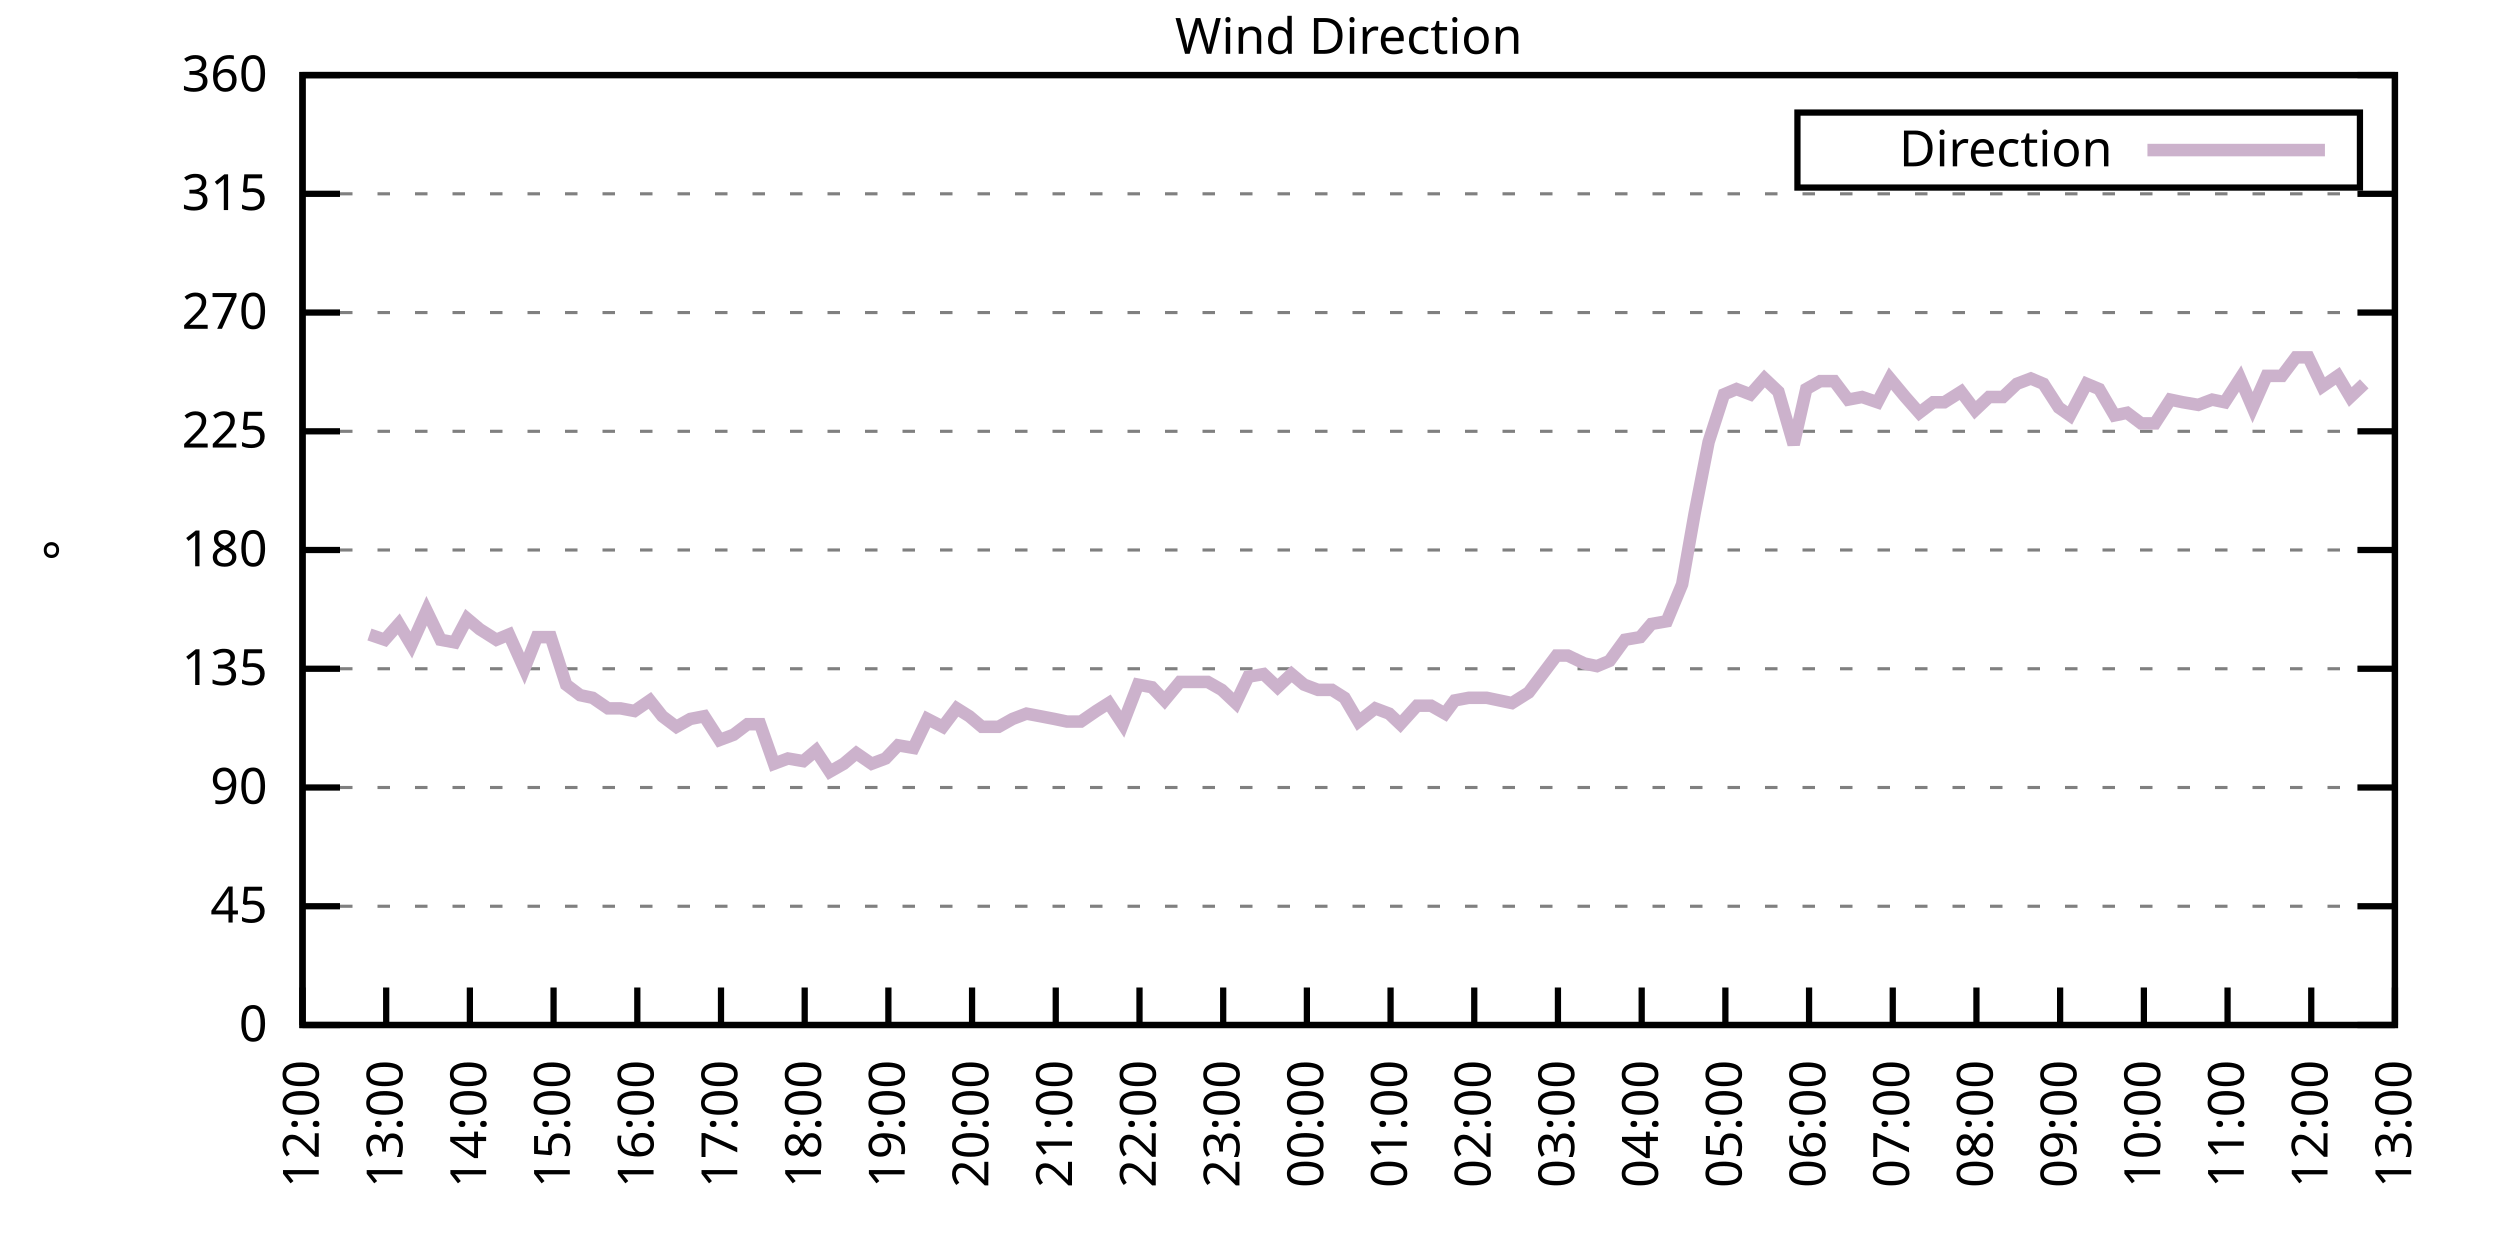
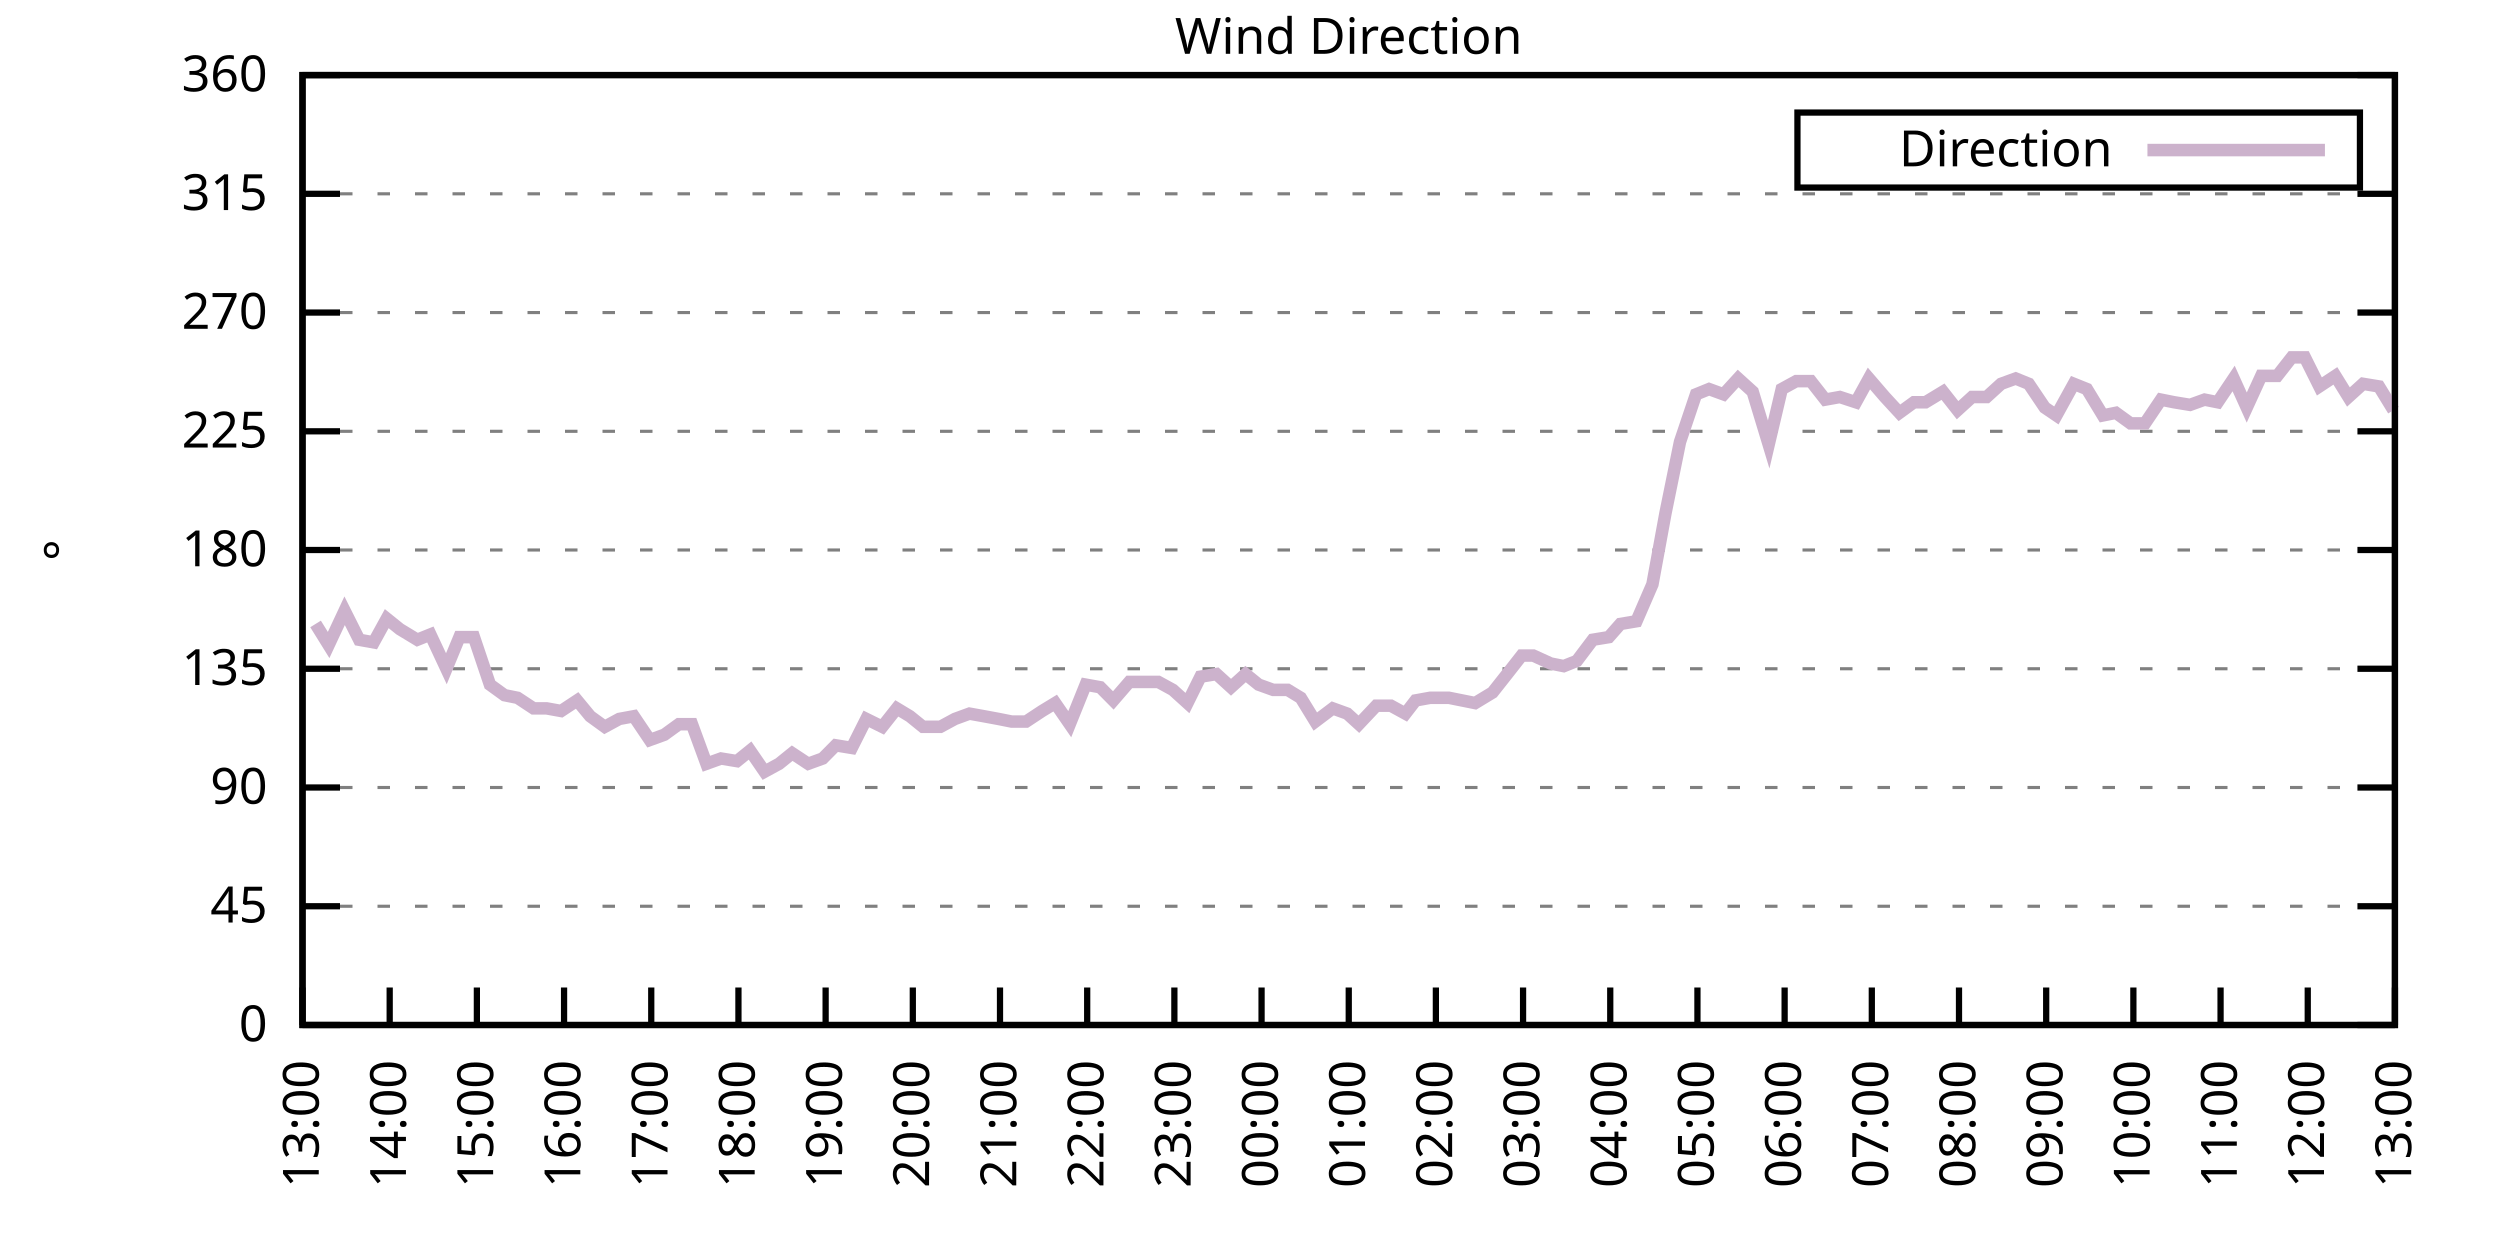
<svg xmlns="http://www.w3.org/2000/svg" xmlns:xlink="http://www.w3.org/1999/xlink" width="400" height="200" viewBox="0 0 400 200">
  <g id="gnuplot_canvas">
    <rect x="0" y="0" width="400" height="200" fill="none" />
    <defs>
      <circle id="gpDot" r="0.5" stroke-width="0.5" stroke="currentColor" />
      <path id="gpPt0" stroke-width="0.333" stroke="currentColor" d="M-1,0 h2 M0,-1 v2" />
      <path id="gpPt1" stroke-width="0.333" stroke="currentColor" d="M-1,-1 L1,1 M1,-1 L-1,1" />
      <path id="gpPt2" stroke-width="0.333" stroke="currentColor" d="M-1,0 L1,0 M0,-1 L0,1 M-1,-1 L1,1 M-1,1 L1,-1" />
      <rect id="gpPt3" stroke-width="0.333" stroke="currentColor" x="-1" y="-1" width="2" height="2" />
      <rect id="gpPt4" stroke-width="0.333" stroke="currentColor" fill="currentColor" x="-1" y="-1" width="2" height="2" />
      <circle id="gpPt5" stroke-width="0.333" stroke="currentColor" cx="0" cy="0" r="1" />
      <use xlink:href="#gpPt5" id="gpPt6" fill="currentColor" stroke="none" />
      <path id="gpPt7" stroke-width="0.333" stroke="currentColor" d="M0,-1.33 L-1.33,0.67 L1.33,0.67 z" />
      <use xlink:href="#gpPt7" id="gpPt8" fill="currentColor" stroke="none" />
      <use xlink:href="#gpPt7" id="gpPt9" stroke="currentColor" transform="rotate(180)" />
      <use xlink:href="#gpPt9" id="gpPt10" fill="currentColor" stroke="none" />
      <use xlink:href="#gpPt3" id="gpPt11" stroke="currentColor" transform="rotate(45)" />
      <use xlink:href="#gpPt11" id="gpPt12" fill="currentColor" stroke="none" />
      <path id="gpPt13" stroke-width="0.333" stroke="currentColor" d="M0,1.330 L1.265,0.411 L0.782,-1.067 L-0.782,-1.076 L-1.265,0.411 z" />
      <use xlink:href="#gpPt13" id="gpPt14" fill="currentColor" stroke="none" />
      <filter id="textbox" filterUnits="objectBoundingBox" x="0" y="0" height="1" width="1">
        <feFlood flood-color="white" flood-opacity="1" result="bgnd" />
        <feComposite in="SourceGraphic" in2="bgnd" operator="atop" />
      </filter>
      <filter id="greybox" filterUnits="objectBoundingBox" x="0" y="0" height="1" width="1">
        <feFlood flood-color="lightgrey" flood-opacity="1" result="grey" />
        <feComposite in="SourceGraphic" in2="grey" operator="atop" />
      </filter>
    </defs>
    <g fill="none" color="white" stroke="currentColor" stroke-width="1.00" stroke-linecap="butt" stroke-linejoin="miter">
</g>
    <g fill="none" color="black" stroke="currentColor" stroke-width="1.00" stroke-linecap="butt" stroke-linejoin="miter">
      <g stroke="none" shape-rendering="crispEdges">
        <polygon fill="rgb(255, 255, 255)" points="48.40,164.00 383.18,164.00 383.18,12.02 48.40,12.02 " />
      </g>
    </g>
    <g fill="none" color="black" stroke="currentColor" stroke-width="1.00" stroke-linecap="butt" stroke-linejoin="miter">
</g>
    <g fill="none" color="black" stroke="black" stroke-width="0.50" stroke-linecap="butt" stroke-linejoin="miter">
</g>
    <g fill="none" color="gray" stroke="currentColor" stroke-width="0.50" stroke-linecap="butt" stroke-linejoin="miter">
      <path stroke="gray" stroke-dasharray="2,4" class="gridline" d="M48.40,164.00 L383.19,164.00  " />
    </g>
    <g fill="none" color="gray" stroke="gray" stroke-width="1.00" stroke-linecap="butt" stroke-linejoin="miter">
</g>
    <g fill="none" color="black" stroke="currentColor" stroke-width="1.00" stroke-linecap="butt" stroke-linejoin="miter">
      <path stroke="black" d="M48.40,164.00 L54.40,164.00 M383.19,164.00 L377.19,164.00  " />
      <g transform="translate(42.80,166.60)" stroke="none" fill="black" font-family="Sans" font-size="8.00" text-anchor="end">
        <text>
          <tspan font-family="Sans"> 0</tspan>
        </text>
      </g>
    </g>
    <g fill="none" color="black" stroke="currentColor" stroke-width="1.00" stroke-linecap="butt" stroke-linejoin="miter">
</g>
    <g fill="none" color="black" stroke="black" stroke-width="0.50" stroke-linecap="butt" stroke-linejoin="miter">
</g>
    <g fill="none" color="gray" stroke="currentColor" stroke-width="0.50" stroke-linecap="butt" stroke-linejoin="miter">
      <path stroke="gray" stroke-dasharray="2,4" class="gridline" d="M48.40,145.00 L383.19,145.00  " />
    </g>
    <g fill="none" color="gray" stroke="gray" stroke-width="1.00" stroke-linecap="butt" stroke-linejoin="miter">
</g>
    <g fill="none" color="black" stroke="currentColor" stroke-width="1.00" stroke-linecap="butt" stroke-linejoin="miter">
      <path stroke="black" d="M48.40,145.00 L54.40,145.00 M383.19,145.00 L377.19,145.00  " />
      <g transform="translate(42.80,147.60)" stroke="none" fill="black" font-family="Sans" font-size="8.00" text-anchor="end">
        <text>
          <tspan font-family="Sans"> 45</tspan>
        </text>
      </g>
    </g>
    <g fill="none" color="black" stroke="currentColor" stroke-width="1.00" stroke-linecap="butt" stroke-linejoin="miter">
</g>
    <g fill="none" color="black" stroke="black" stroke-width="0.50" stroke-linecap="butt" stroke-linejoin="miter">
</g>
    <g fill="none" color="gray" stroke="currentColor" stroke-width="0.50" stroke-linecap="butt" stroke-linejoin="miter">
      <path stroke="gray" stroke-dasharray="2,4" class="gridline" d="M48.40,126.00 L383.19,126.00  " />
    </g>
    <g fill="none" color="gray" stroke="gray" stroke-width="1.00" stroke-linecap="butt" stroke-linejoin="miter">
</g>
    <g fill="none" color="black" stroke="currentColor" stroke-width="1.00" stroke-linecap="butt" stroke-linejoin="miter">
      <path stroke="black" d="M48.40,126.00 L54.40,126.00 M383.19,126.00 L377.19,126.00  " />
      <g transform="translate(42.80,128.60)" stroke="none" fill="black" font-family="Sans" font-size="8.00" text-anchor="end">
        <text>
          <tspan font-family="Sans"> 90</tspan>
        </text>
      </g>
    </g>
    <g fill="none" color="black" stroke="currentColor" stroke-width="1.00" stroke-linecap="butt" stroke-linejoin="miter">
</g>
    <g fill="none" color="black" stroke="black" stroke-width="0.50" stroke-linecap="butt" stroke-linejoin="miter">
</g>
    <g fill="none" color="gray" stroke="currentColor" stroke-width="0.50" stroke-linecap="butt" stroke-linejoin="miter">
      <path stroke="gray" stroke-dasharray="2,4" class="gridline" d="M48.40,107.00 L383.19,107.00  " />
    </g>
    <g fill="none" color="gray" stroke="gray" stroke-width="1.00" stroke-linecap="butt" stroke-linejoin="miter">
</g>
    <g fill="none" color="black" stroke="currentColor" stroke-width="1.00" stroke-linecap="butt" stroke-linejoin="miter">
      <path stroke="black" d="M48.40,107.00 L54.40,107.00 M383.19,107.00 L377.19,107.00  " />
      <g transform="translate(42.80,109.60)" stroke="none" fill="black" font-family="Sans" font-size="8.00" text-anchor="end">
        <text>
          <tspan font-family="Sans"> 135</tspan>
        </text>
      </g>
    </g>
    <g fill="none" color="black" stroke="currentColor" stroke-width="1.00" stroke-linecap="butt" stroke-linejoin="miter">
</g>
    <g fill="none" color="black" stroke="black" stroke-width="0.50" stroke-linecap="butt" stroke-linejoin="miter">
</g>
    <g fill="none" color="gray" stroke="currentColor" stroke-width="0.50" stroke-linecap="butt" stroke-linejoin="miter">
      <path stroke="gray" stroke-dasharray="2,4" class="gridline" d="M48.40,88.00 L383.19,88.00  " />
    </g>
    <g fill="none" color="gray" stroke="gray" stroke-width="1.00" stroke-linecap="butt" stroke-linejoin="miter">
</g>
    <g fill="none" color="black" stroke="currentColor" stroke-width="1.00" stroke-linecap="butt" stroke-linejoin="miter">
      <path stroke="black" d="M48.40,88.00 L54.40,88.00 M383.19,88.00 L377.19,88.00  " />
      <g transform="translate(42.80,90.60)" stroke="none" fill="black" font-family="Sans" font-size="8.00" text-anchor="end">
        <text>
          <tspan font-family="Sans"> 180</tspan>
        </text>
      </g>
    </g>
    <g fill="none" color="black" stroke="currentColor" stroke-width="1.00" stroke-linecap="butt" stroke-linejoin="miter">
</g>
    <g fill="none" color="black" stroke="black" stroke-width="0.50" stroke-linecap="butt" stroke-linejoin="miter">
</g>
    <g fill="none" color="gray" stroke="currentColor" stroke-width="0.50" stroke-linecap="butt" stroke-linejoin="miter">
      <path stroke="gray" stroke-dasharray="2,4" class="gridline" d="M48.40,69.01 L383.19,69.01  " />
    </g>
    <g fill="none" color="gray" stroke="gray" stroke-width="1.00" stroke-linecap="butt" stroke-linejoin="miter">
</g>
    <g fill="none" color="black" stroke="currentColor" stroke-width="1.00" stroke-linecap="butt" stroke-linejoin="miter">
      <path stroke="black" d="M48.40,69.01 L54.40,69.01 M383.19,69.01 L377.19,69.01  " />
      <g transform="translate(42.80,71.61)" stroke="none" fill="black" font-family="Sans" font-size="8.00" text-anchor="end">
        <text>
          <tspan font-family="Sans"> 225</tspan>
        </text>
      </g>
    </g>
    <g fill="none" color="black" stroke="currentColor" stroke-width="1.00" stroke-linecap="butt" stroke-linejoin="miter">
</g>
    <g fill="none" color="black" stroke="black" stroke-width="0.50" stroke-linecap="butt" stroke-linejoin="miter">
</g>
    <g fill="none" color="gray" stroke="currentColor" stroke-width="0.50" stroke-linecap="butt" stroke-linejoin="miter">
      <path stroke="gray" stroke-dasharray="2,4" class="gridline" d="M48.40,50.01 L383.19,50.01  " />
    </g>
    <g fill="none" color="gray" stroke="gray" stroke-width="1.00" stroke-linecap="butt" stroke-linejoin="miter">
</g>
    <g fill="none" color="black" stroke="currentColor" stroke-width="1.00" stroke-linecap="butt" stroke-linejoin="miter">
      <path stroke="black" d="M48.40,50.01 L54.40,50.01 M383.19,50.01 L377.19,50.01  " />
      <g transform="translate(42.80,52.61)" stroke="none" fill="black" font-family="Sans" font-size="8.00" text-anchor="end">
        <text>
          <tspan font-family="Sans"> 270</tspan>
        </text>
      </g>
    </g>
    <g fill="none" color="black" stroke="currentColor" stroke-width="1.00" stroke-linecap="butt" stroke-linejoin="miter">
</g>
    <g fill="none" color="black" stroke="black" stroke-width="0.50" stroke-linecap="butt" stroke-linejoin="miter">
</g>
    <g fill="none" color="gray" stroke="currentColor" stroke-width="0.50" stroke-linecap="butt" stroke-linejoin="miter">
      <path stroke="gray" stroke-dasharray="2,4" class="gridline" d="M48.40,31.01 L383.19,31.01  " />
    </g>
    <g fill="none" color="gray" stroke="gray" stroke-width="1.00" stroke-linecap="butt" stroke-linejoin="miter">
</g>
    <g fill="none" color="black" stroke="currentColor" stroke-width="1.00" stroke-linecap="butt" stroke-linejoin="miter">
      <path stroke="black" d="M48.40,31.01 L54.40,31.01 M383.19,31.01 L377.19,31.01  " />
      <g transform="translate(42.80,33.61)" stroke="none" fill="black" font-family="Sans" font-size="8.00" text-anchor="end">
        <text>
          <tspan font-family="Sans"> 315</tspan>
        </text>
      </g>
    </g>
    <g fill="none" color="black" stroke="currentColor" stroke-width="1.00" stroke-linecap="butt" stroke-linejoin="miter">
</g>
    <g fill="none" color="black" stroke="black" stroke-width="0.50" stroke-linecap="butt" stroke-linejoin="miter">
</g>
    <g fill="none" color="gray" stroke="currentColor" stroke-width="0.50" stroke-linecap="butt" stroke-linejoin="miter">
      <path stroke="gray" stroke-dasharray="2,4" class="gridline" d="M48.40,12.01 L383.19,12.01  " />
    </g>
    <g fill="none" color="gray" stroke="gray" stroke-width="1.00" stroke-linecap="butt" stroke-linejoin="miter">
</g>
    <g fill="none" color="black" stroke="currentColor" stroke-width="1.00" stroke-linecap="butt" stroke-linejoin="miter">
      <path stroke="black" d="M48.40,12.01 L54.40,12.01 M383.19,12.01 L377.19,12.01  " />
      <g transform="translate(42.80,14.61)" stroke="none" fill="black" font-family="Sans" font-size="8.00" text-anchor="end">
        <text>
          <tspan font-family="Sans"> 360</tspan>
        </text>
      </g>
    </g>
    <g fill="none" color="black" stroke="currentColor" stroke-width="1.00" stroke-linecap="butt" stroke-linejoin="miter">
      <path stroke="black" d="M48.40,164.00 L48.40,158.00  " />
      <g transform="translate(51.00,169.60) rotate(270.00)" stroke="none" fill="black" font-family="Sans" font-size="8.00" text-anchor="end">
        <text>
-           <tspan font-family="Sans">12:00</tspan>
-         </text>
-       </g>
-     </g>
-     <g fill="none" color="black" stroke="currentColor" stroke-width="1.00" stroke-linecap="butt" stroke-linejoin="miter">
-       <path stroke="black" d="M61.79,164.00 L61.79,158.00  " />
-       <g transform="translate(64.39,169.60) rotate(270.00)" stroke="none" fill="black" font-family="Sans" font-size="8.00" text-anchor="end">
-         <text>
          <tspan font-family="Sans">13:00</tspan>
        </text>
      </g>
    </g>
    <g fill="none" color="black" stroke="currentColor" stroke-width="1.00" stroke-linecap="butt" stroke-linejoin="miter">
-       <path stroke="black" d="M75.18,164.00 L75.18,158.00  " />
-       <g transform="translate(77.78,169.60) rotate(270.00)" stroke="none" fill="black" font-family="Sans" font-size="8.00" text-anchor="end">
+       <path stroke="black" d="M62.35,164.00 L62.35,158.00  " />
+       <g transform="translate(64.95,169.60) rotate(270.00)" stroke="none" fill="black" font-family="Sans" font-size="8.00" text-anchor="end">
        <text>
          <tspan font-family="Sans">14:00</tspan>
        </text>
      </g>
    </g>
    <g fill="none" color="black" stroke="currentColor" stroke-width="1.00" stroke-linecap="butt" stroke-linejoin="miter">
-       <path stroke="black" d="M88.57,164.00 L88.57,158.00  " />
-       <g transform="translate(91.17,169.60) rotate(270.00)" stroke="none" fill="black" font-family="Sans" font-size="8.00" text-anchor="end">
+       <path stroke="black" d="M76.30,164.00 L76.30,158.00  " />
+       <g transform="translate(78.90,169.60) rotate(270.00)" stroke="none" fill="black" font-family="Sans" font-size="8.00" text-anchor="end">
        <text>
          <tspan font-family="Sans">15:00</tspan>
        </text>
      </g>
    </g>
    <g fill="none" color="black" stroke="currentColor" stroke-width="1.00" stroke-linecap="butt" stroke-linejoin="miter">
-       <path stroke="black" d="M101.97,164.00 L101.97,158.00  " />
-       <g transform="translate(104.57,169.60) rotate(270.00)" stroke="none" fill="black" font-family="Sans" font-size="8.00" text-anchor="end">
+       <path stroke="black" d="M90.25,164.00 L90.25,158.00  " />
+       <g transform="translate(92.85,169.60) rotate(270.00)" stroke="none" fill="black" font-family="Sans" font-size="8.00" text-anchor="end">
        <text>
          <tspan font-family="Sans">16:00</tspan>
        </text>
      </g>
    </g>
    <g fill="none" color="black" stroke="currentColor" stroke-width="1.00" stroke-linecap="butt" stroke-linejoin="miter">
-       <path stroke="black" d="M115.36,164.00 L115.36,158.00  " />
-       <g transform="translate(117.96,169.60) rotate(270.00)" stroke="none" fill="black" font-family="Sans" font-size="8.00" text-anchor="end">
+       <path stroke="black" d="M104.20,164.00 L104.20,158.00  " />
+       <g transform="translate(106.80,169.60) rotate(270.00)" stroke="none" fill="black" font-family="Sans" font-size="8.00" text-anchor="end">
        <text>
          <tspan font-family="Sans">17:00</tspan>
        </text>
      </g>
    </g>
    <g fill="none" color="black" stroke="currentColor" stroke-width="1.00" stroke-linecap="butt" stroke-linejoin="miter">
-       <path stroke="black" d="M128.75,164.00 L128.75,158.00  " />
-       <g transform="translate(131.35,169.60) rotate(270.00)" stroke="none" fill="black" font-family="Sans" font-size="8.00" text-anchor="end">
+       <path stroke="black" d="M118.15,164.00 L118.15,158.00  " />
+       <g transform="translate(120.75,169.60) rotate(270.00)" stroke="none" fill="black" font-family="Sans" font-size="8.00" text-anchor="end">
        <text>
          <tspan font-family="Sans">18:00</tspan>
        </text>
      </g>
    </g>
    <g fill="none" color="black" stroke="currentColor" stroke-width="1.00" stroke-linecap="butt" stroke-linejoin="miter">
-       <path stroke="black" d="M142.14,164.00 L142.14,158.00  " />
-       <g transform="translate(144.74,169.60) rotate(270.00)" stroke="none" fill="black" font-family="Sans" font-size="8.00" text-anchor="end">
+       <path stroke="black" d="M132.10,164.00 L132.10,158.00  " />
+       <g transform="translate(134.70,169.60) rotate(270.00)" stroke="none" fill="black" font-family="Sans" font-size="8.00" text-anchor="end">
        <text>
          <tspan font-family="Sans">19:00</tspan>
        </text>
      </g>
    </g>
    <g fill="none" color="black" stroke="currentColor" stroke-width="1.00" stroke-linecap="butt" stroke-linejoin="miter">
-       <path stroke="black" d="M155.53,164.00 L155.53,158.00  " />
-       <g transform="translate(158.13,169.60) rotate(270.00)" stroke="none" fill="black" font-family="Sans" font-size="8.00" text-anchor="end">
+       <path stroke="black" d="M146.05,164.00 L146.05,158.00  " />
+       <g transform="translate(148.65,169.60) rotate(270.00)" stroke="none" fill="black" font-family="Sans" font-size="8.00" text-anchor="end">
        <text>
          <tspan font-family="Sans">20:00</tspan>
        </text>
      </g>
    </g>
    <g fill="none" color="black" stroke="currentColor" stroke-width="1.00" stroke-linecap="butt" stroke-linejoin="miter">
-       <path stroke="black" d="M168.92,164.00 L168.92,158.00  " />
-       <g transform="translate(171.52,169.60) rotate(270.00)" stroke="none" fill="black" font-family="Sans" font-size="8.00" text-anchor="end">
+       <path stroke="black" d="M160.00,164.00 L160.00,158.00  " />
+       <g transform="translate(162.60,169.60) rotate(270.00)" stroke="none" fill="black" font-family="Sans" font-size="8.00" text-anchor="end">
        <text>
          <tspan font-family="Sans">21:00</tspan>
        </text>
      </g>
    </g>
    <g fill="none" color="black" stroke="currentColor" stroke-width="1.00" stroke-linecap="butt" stroke-linejoin="miter">
-       <path stroke="black" d="M182.32,164.00 L182.32,158.00  " />
-       <g transform="translate(184.92,169.60) rotate(270.00)" stroke="none" fill="black" font-family="Sans" font-size="8.00" text-anchor="end">
+       <path stroke="black" d="M173.95,164.00 L173.95,158.00  " />
+       <g transform="translate(176.55,169.60) rotate(270.00)" stroke="none" fill="black" font-family="Sans" font-size="8.00" text-anchor="end">
        <text>
          <tspan font-family="Sans">22:00</tspan>
        </text>
      </g>
    </g>
    <g fill="none" color="black" stroke="currentColor" stroke-width="1.00" stroke-linecap="butt" stroke-linejoin="miter">
-       <path stroke="black" d="M195.71,164.00 L195.71,158.00  " />
-       <g transform="translate(198.31,169.60) rotate(270.00)" stroke="none" fill="black" font-family="Sans" font-size="8.00" text-anchor="end">
+       <path stroke="black" d="M187.90,164.00 L187.90,158.00  " />
+       <g transform="translate(190.50,169.60) rotate(270.00)" stroke="none" fill="black" font-family="Sans" font-size="8.00" text-anchor="end">
        <text>
          <tspan font-family="Sans">23:00</tspan>
        </text>
      </g>
    </g>
    <g fill="none" color="black" stroke="currentColor" stroke-width="1.00" stroke-linecap="butt" stroke-linejoin="miter">
-       <path stroke="black" d="M209.10,164.00 L209.10,158.00  " />
-       <g transform="translate(211.70,169.60) rotate(270.00)" stroke="none" fill="black" font-family="Sans" font-size="8.00" text-anchor="end">
+       <path stroke="black" d="M201.85,164.00 L201.85,158.00  " />
+       <g transform="translate(204.45,169.60) rotate(270.00)" stroke="none" fill="black" font-family="Sans" font-size="8.00" text-anchor="end">
        <text>
          <tspan font-family="Sans">00:00</tspan>
        </text>
      </g>
    </g>
    <g fill="none" color="black" stroke="currentColor" stroke-width="1.00" stroke-linecap="butt" stroke-linejoin="miter">
-       <path stroke="black" d="M222.49,164.00 L222.49,158.00  " />
-       <g transform="translate(225.09,169.60) rotate(270.00)" stroke="none" fill="black" font-family="Sans" font-size="8.00" text-anchor="end">
+       <path stroke="black" d="M215.80,164.00 L215.80,158.00  " />
+       <g transform="translate(218.40,169.60) rotate(270.00)" stroke="none" fill="black" font-family="Sans" font-size="8.00" text-anchor="end">
        <text>
          <tspan font-family="Sans">01:00</tspan>
        </text>
      </g>
    </g>
    <g fill="none" color="black" stroke="currentColor" stroke-width="1.00" stroke-linecap="butt" stroke-linejoin="miter">
-       <path stroke="black" d="M235.88,164.00 L235.88,158.00  " />
-       <g transform="translate(238.48,169.60) rotate(270.00)" stroke="none" fill="black" font-family="Sans" font-size="8.00" text-anchor="end">
+       <path stroke="black" d="M229.74,164.00 L229.74,158.00  " />
+       <g transform="translate(232.34,169.60) rotate(270.00)" stroke="none" fill="black" font-family="Sans" font-size="8.00" text-anchor="end">
        <text>
          <tspan font-family="Sans">02:00</tspan>
        </text>
      </g>
    </g>
    <g fill="none" color="black" stroke="currentColor" stroke-width="1.00" stroke-linecap="butt" stroke-linejoin="miter">
-       <path stroke="black" d="M249.27,164.00 L249.27,158.00  " />
-       <g transform="translate(251.87,169.60) rotate(270.00)" stroke="none" fill="black" font-family="Sans" font-size="8.00" text-anchor="end">
+       <path stroke="black" d="M243.69,164.00 L243.69,158.00  " />
+       <g transform="translate(246.29,169.60) rotate(270.00)" stroke="none" fill="black" font-family="Sans" font-size="8.00" text-anchor="end">
        <text>
          <tspan font-family="Sans">03:00</tspan>
        </text>
      </g>
    </g>
    <g fill="none" color="black" stroke="currentColor" stroke-width="1.00" stroke-linecap="butt" stroke-linejoin="miter">
-       <path stroke="black" d="M262.67,164.00 L262.67,158.00  " />
-       <g transform="translate(265.27,169.60) rotate(270.00)" stroke="none" fill="black" font-family="Sans" font-size="8.00" text-anchor="end">
+       <path stroke="black" d="M257.64,164.00 L257.64,158.00  " />
+       <g transform="translate(260.24,169.60) rotate(270.00)" stroke="none" fill="black" font-family="Sans" font-size="8.00" text-anchor="end">
        <text>
          <tspan font-family="Sans">04:00</tspan>
        </text>
      </g>
    </g>
    <g fill="none" color="black" stroke="currentColor" stroke-width="1.00" stroke-linecap="butt" stroke-linejoin="miter">
-       <path stroke="black" d="M276.06,164.00 L276.06,158.00  " />
-       <g transform="translate(278.66,169.60) rotate(270.00)" stroke="none" fill="black" font-family="Sans" font-size="8.00" text-anchor="end">
+       <path stroke="black" d="M271.59,164.00 L271.59,158.00  " />
+       <g transform="translate(274.19,169.60) rotate(270.00)" stroke="none" fill="black" font-family="Sans" font-size="8.00" text-anchor="end">
        <text>
          <tspan font-family="Sans">05:00</tspan>
        </text>
      </g>
    </g>
    <g fill="none" color="black" stroke="currentColor" stroke-width="1.00" stroke-linecap="butt" stroke-linejoin="miter">
-       <path stroke="black" d="M289.45,164.00 L289.45,158.00  " />
-       <g transform="translate(292.05,169.60) rotate(270.00)" stroke="none" fill="black" font-family="Sans" font-size="8.00" text-anchor="end">
+       <path stroke="black" d="M285.54,164.00 L285.54,158.00  " />
+       <g transform="translate(288.14,169.60) rotate(270.00)" stroke="none" fill="black" font-family="Sans" font-size="8.00" text-anchor="end">
        <text>
          <tspan font-family="Sans">06:00</tspan>
        </text>
      </g>
    </g>
    <g fill="none" color="black" stroke="currentColor" stroke-width="1.00" stroke-linecap="butt" stroke-linejoin="miter">
-       <path stroke="black" d="M302.84,164.00 L302.84,158.00  " />
-       <g transform="translate(305.44,169.60) rotate(270.00)" stroke="none" fill="black" font-family="Sans" font-size="8.00" text-anchor="end">
+       <path stroke="black" d="M299.49,164.00 L299.49,158.00  " />
+       <g transform="translate(302.09,169.60) rotate(270.00)" stroke="none" fill="black" font-family="Sans" font-size="8.00" text-anchor="end">
        <text>
          <tspan font-family="Sans">07:00</tspan>
        </text>
      </g>
    </g>
    <g fill="none" color="black" stroke="currentColor" stroke-width="1.00" stroke-linecap="butt" stroke-linejoin="miter">
-       <path stroke="black" d="M316.23,164.00 L316.23,158.00  " />
-       <g transform="translate(318.83,169.60) rotate(270.00)" stroke="none" fill="black" font-family="Sans" font-size="8.00" text-anchor="end">
+       <path stroke="black" d="M313.44,164.00 L313.44,158.00  " />
+       <g transform="translate(316.04,169.60) rotate(270.00)" stroke="none" fill="black" font-family="Sans" font-size="8.00" text-anchor="end">
        <text>
          <tspan font-family="Sans">08:00</tspan>
        </text>
      </g>
    </g>
    <g fill="none" color="black" stroke="currentColor" stroke-width="1.00" stroke-linecap="butt" stroke-linejoin="miter">
-       <path stroke="black" d="M329.62,164.00 L329.62,158.00  " />
-       <g transform="translate(332.22,169.60) rotate(270.00)" stroke="none" fill="black" font-family="Sans" font-size="8.00" text-anchor="end">
+       <path stroke="black" d="M327.39,164.00 L327.39,158.00  " />
+       <g transform="translate(329.99,169.60) rotate(270.00)" stroke="none" fill="black" font-family="Sans" font-size="8.00" text-anchor="end">
        <text>
          <tspan font-family="Sans">09:00</tspan>
        </text>
      </g>
    </g>
    <g fill="none" color="black" stroke="currentColor" stroke-width="1.00" stroke-linecap="butt" stroke-linejoin="miter">
-       <path stroke="black" d="M343.02,164.00 L343.02,158.00  " />
-       <g transform="translate(345.62,169.60) rotate(270.00)" stroke="none" fill="black" font-family="Sans" font-size="8.00" text-anchor="end">
+       <path stroke="black" d="M341.34,164.00 L341.34,158.00  " />
+       <g transform="translate(343.94,169.60) rotate(270.00)" stroke="none" fill="black" font-family="Sans" font-size="8.00" text-anchor="end">
        <text>
          <tspan font-family="Sans">10:00</tspan>
        </text>
      </g>
    </g>
    <g fill="none" color="black" stroke="currentColor" stroke-width="1.00" stroke-linecap="butt" stroke-linejoin="miter">
-       <path stroke="black" d="M356.41,164.00 L356.41,158.00  " />
-       <g transform="translate(359.01,169.60) rotate(270.00)" stroke="none" fill="black" font-family="Sans" font-size="8.00" text-anchor="end">
+       <path stroke="black" d="M355.29,164.00 L355.29,158.00  " />
+       <g transform="translate(357.89,169.60) rotate(270.00)" stroke="none" fill="black" font-family="Sans" font-size="8.00" text-anchor="end">
        <text>
          <tspan font-family="Sans">11:00</tspan>
        </text>
      </g>
    </g>
    <g fill="none" color="black" stroke="currentColor" stroke-width="1.00" stroke-linecap="butt" stroke-linejoin="miter">
-       <path stroke="black" d="M369.80,164.00 L369.80,158.00  " />
-       <g transform="translate(372.40,169.60) rotate(270.00)" stroke="none" fill="black" font-family="Sans" font-size="8.00" text-anchor="end">
+       <path stroke="black" d="M369.24,164.00 L369.24,158.00  " />
+       <g transform="translate(371.84,169.60) rotate(270.00)" stroke="none" fill="black" font-family="Sans" font-size="8.00" text-anchor="end">
        <text>
          <tspan font-family="Sans">12:00</tspan>
        </text>
      </g>
    </g>
    <g fill="none" color="black" stroke="currentColor" stroke-width="1.00" stroke-linecap="butt" stroke-linejoin="miter">
      <path stroke="black" d="M383.19,164.00 L383.19,158.00  " />
      <g transform="translate(385.79,169.60) rotate(270.00)" stroke="none" fill="black" font-family="Sans" font-size="8.00" text-anchor="end">
        <text>
          <tspan font-family="Sans">13:00</tspan>
        </text>
      </g>
    </g>
    <g fill="none" color="black" stroke="currentColor" stroke-width="1.00" stroke-linecap="butt" stroke-linejoin="miter">
</g>
    <g fill="none" color="black" stroke="currentColor" stroke-width="1.00" stroke-linecap="butt" stroke-linejoin="miter">
      <path stroke="black" d="M48.40,12.01 L48.40,164.00 L383.19,164.00 L383.19,12.01 L48.40,12.01 Z  " />
    </g>
    <g fill="none" color="black" stroke="currentColor" stroke-width="1.00" stroke-linecap="butt" stroke-linejoin="miter">
</g>
    <g fill="none" color="black" stroke="currentColor" stroke-width="1.00" stroke-linecap="butt" stroke-linejoin="miter">
      <path stroke="black" d="M287.59,30.01 L287.59,18.01 L377.59,18.01 L377.59,30.01 L287.59,30.01 Z  " />
    </g>
    <g id="Wind_direction_plot_1">
      <g fill="none" color="white" stroke="black" stroke-width="2.00" stroke-linecap="butt" stroke-linejoin="miter">
</g>
      <g fill="none" color="black" stroke="currentColor" stroke-width="2.00" stroke-linecap="butt" stroke-linejoin="miter">
        <g transform="translate(337.99,26.61)" stroke="none" fill="black" font-family="Sans" font-size="8.00" text-anchor="end">
          <text>
            <tspan font-family="Sans">Direction</tspan>
          </text>
        </g>
      </g>
      <g fill="none" color="black" stroke="currentColor" stroke-width="2.00" stroke-linecap="butt" stroke-linejoin="miter">
-         <path stroke="rgb(204, 178, 204)" d="M343.59,24.01 L371.99,24.01 M59.11,101.52 L61.57,102.36 L63.80,99.83 L65.81,103.20 L68.26,97.72 L70.50,102.36   L72.73,102.78 L74.74,98.98 L76.75,100.67 L79.42,102.36 L81.43,101.52 L83.89,107.00 L85.90,101.94 L88.13,101.94   L90.58,109.54 L92.82,111.23 L94.82,111.65 L97.28,113.34 L99.29,113.34 L101.52,113.76 L103.98,112.07 L105.98,114.60   L108.22,116.29 L110.45,115.03 L112.68,114.60 L115.13,118.40 L117.37,117.56 L119.60,115.87 L121.61,115.87 L123.84,122.20   L126.07,121.36 L128.53,121.78 L130.54,120.09 L132.77,123.47 L135.00,122.20 L137.01,120.51 L139.46,122.20 L141.69,121.36   L143.70,119.25 L146.16,119.67 L148.39,115.03 L150.85,116.29 L153.08,113.34 L155.09,114.60 L157.10,116.29 L159.77,116.29   L162.01,115.03 L164.24,114.18 L166.47,114.60 L168.70,115.03 L170.71,115.45 L172.94,115.45 L175.40,113.76 L177.41,112.49   L179.64,115.87 L182.09,109.54 L184.32,109.96 L186.33,112.07 L188.79,109.11 L190.80,109.11 L193.25,109.11 L195.48,110.38   L197.72,112.49 L199.73,108.27 L202.18,107.85 L204.41,109.96 L206.64,107.85 L208.65,109.54 L210.88,110.38 L213.12,110.38   L215.13,111.65 L217.36,115.45 L220.04,113.34 L222.27,114.18 L224.05,115.87 L226.73,112.91 L228.96,112.91 L231.20,114.18   L232.76,112.07 L234.99,111.65 L237.89,111.65 L239.90,112.07 L241.91,112.49 L244.59,110.80 L246.82,107.85 L249.05,104.89   L250.84,104.89 L253.51,106.16 L255.52,106.58 L257.53,105.74 L259.99,102.36 L262.44,101.94 L264.23,99.83 L266.68,99.40   L269.14,93.49 L271.15,82.09 L273.38,70.70 L275.83,63.10 L277.84,62.25 L280.07,63.10 L282.31,60.56 L284.54,62.67   L286.99,71.12 L289.00,62.25 L291.23,60.98 L293.47,60.98 L295.70,63.94 L297.93,63.52 L300.39,64.36 L302.39,60.56   L304.85,63.52 L307.08,66.05 L309.31,64.36 L311.10,64.36 L313.78,62.67 L316.01,65.63 L318.24,63.52 L320.47,63.52   L322.70,61.41 L324.94,60.56 L326.95,61.41 L329.40,65.21 L331.19,66.47 L333.86,61.41 L335.87,62.25 L338.33,66.47   L340.34,66.05 L342.57,67.74 L344.80,67.74 L347.26,63.94 L349.26,64.36 L351.72,64.78 L353.95,63.94 L355.96,64.36   L358.42,60.56 L360.42,65.21 L362.66,60.14 L365.11,60.14 L367.34,57.18 L369.35,57.18 L371.58,61.83 L374.04,60.14   L376.05,63.52 L378.28,61.41  " />
+         <path stroke="rgb(204, 178, 204)" d="M343.59,24.01 L371.99,24.01 M50.49,99.83 L52.58,103.20 L55.14,97.72 L57.47,102.36 L59.79,102.78 L61.88,98.98   L63.98,100.67 L66.77,102.36 L68.86,101.52 L71.42,107.00 L73.51,101.94 L75.83,101.94 L78.39,109.54 L80.72,111.23   L82.81,111.65 L85.37,113.34 L87.46,113.34 L89.78,113.76 L92.34,112.07 L94.43,114.60 L96.76,116.29 L99.08,115.03   L101.41,114.60 L103.97,118.40 L106.29,117.56 L108.62,115.87 L110.71,115.87 L113.03,122.20 L115.36,121.36 L117.92,121.78   L120.01,120.09 L122.33,123.47 L124.66,122.20 L126.75,120.51 L129.31,122.20 L131.63,121.36 L133.72,119.25 L136.28,119.67   L138.61,115.03 L141.16,116.29 L143.49,113.34 L145.58,114.60 L147.67,116.29 L150.46,116.29 L152.79,115.03 L155.11,114.18   L157.44,114.60 L159.76,115.03 L161.86,115.45 L164.18,115.45 L166.74,113.76 L168.83,112.49 L171.16,115.87 L173.71,109.54   L176.04,109.96 L178.13,112.07 L180.69,109.11 L182.78,109.11 L185.34,109.11 L187.66,110.38 L189.99,112.49 L192.08,108.27   L194.64,107.85 L196.96,109.96 L199.29,107.85 L201.38,109.54 L203.71,110.38 L206.03,110.38 L208.12,111.65 L210.45,115.45   L213.24,113.34 L215.56,114.18 L217.42,115.87 L220.21,112.91 L222.54,112.91 L224.86,114.18 L226.49,112.07 L228.81,111.65   L231.84,111.65 L233.93,112.07 L236.02,112.49 L238.81,110.80 L241.14,107.85 L243.46,104.89 L245.32,104.89 L248.11,106.16   L250.20,106.58 L252.30,105.74 L254.85,102.36 L257.41,101.94 L259.27,99.83 L261.83,99.40 L264.39,93.49 L266.48,82.09   L268.80,70.70 L271.36,63.10 L273.45,62.25 L275.78,63.10 L278.10,60.56 L280.43,62.67 L282.99,71.12 L285.08,62.25   L287.40,60.98 L289.73,60.98 L292.05,63.94 L294.38,63.52 L296.94,64.36 L299.03,60.56 L301.58,63.52 L303.91,66.05   L306.23,64.36 L308.09,64.36 L310.88,62.67 L313.21,65.63 L315.53,63.52 L317.86,63.52 L320.18,61.41 L322.51,60.56   L324.60,61.41 L327.16,65.21 L329.02,66.47 L331.81,61.41 L333.90,62.25 L336.46,66.47 L338.55,66.05 L340.88,67.74   L343.20,67.74 L345.76,63.94 L347.85,64.36 L350.41,64.78 L352.73,63.94 L354.83,64.36 L357.38,60.56 L359.48,65.21   L361.80,60.14 L364.36,60.14 L366.68,57.18 L368.78,57.18 L371.10,61.83 L373.66,60.14 L375.75,63.52 L378.08,61.41   L380.63,61.83 L382.96,65.63  " />
      </g>
    </g>
    <g fill="none" color="black" stroke="currentColor" stroke-width="2.00" stroke-linecap="butt" stroke-linejoin="miter">
</g>
    <g fill="none" color="black" stroke="black" stroke-width="1.00" stroke-linecap="butt" stroke-linejoin="miter">
</g>
    <g fill="none" color="black" stroke="currentColor" stroke-width="1.00" stroke-linecap="butt" stroke-linejoin="miter">
      <path stroke="black" d="M48.40,12.01 L48.40,164.00 L383.19,164.00 L383.19,12.01 L48.40,12.01 Z  " />
      <g transform="translate(12.80,88.01) rotate(270.00)" stroke="none" fill="black" font-family="Sans" font-size="8.00" text-anchor="middle">
        <text>
          <tspan font-family="Sans">°</tspan>
        </text>
      </g>
    </g>
    <g fill="none" color="black" stroke="currentColor" stroke-width="1.00" stroke-linecap="butt" stroke-linejoin="miter">
</g>
    <g fill="none" color="black" stroke="currentColor" stroke-width="1.00" stroke-linecap="butt" stroke-linejoin="miter">
      <g transform="translate(215.79,8.61)" stroke="none" fill="black" font-family="Sans" font-size="8.00" text-anchor="middle">
        <text>
          <tspan font-family="Sans">Wind Direction</tspan>
        </text>
      </g>
    </g>
    <g fill="none" color="black" stroke="currentColor" stroke-width="1.00" stroke-linecap="butt" stroke-linejoin="miter">
</g>
  </g>
</svg>
